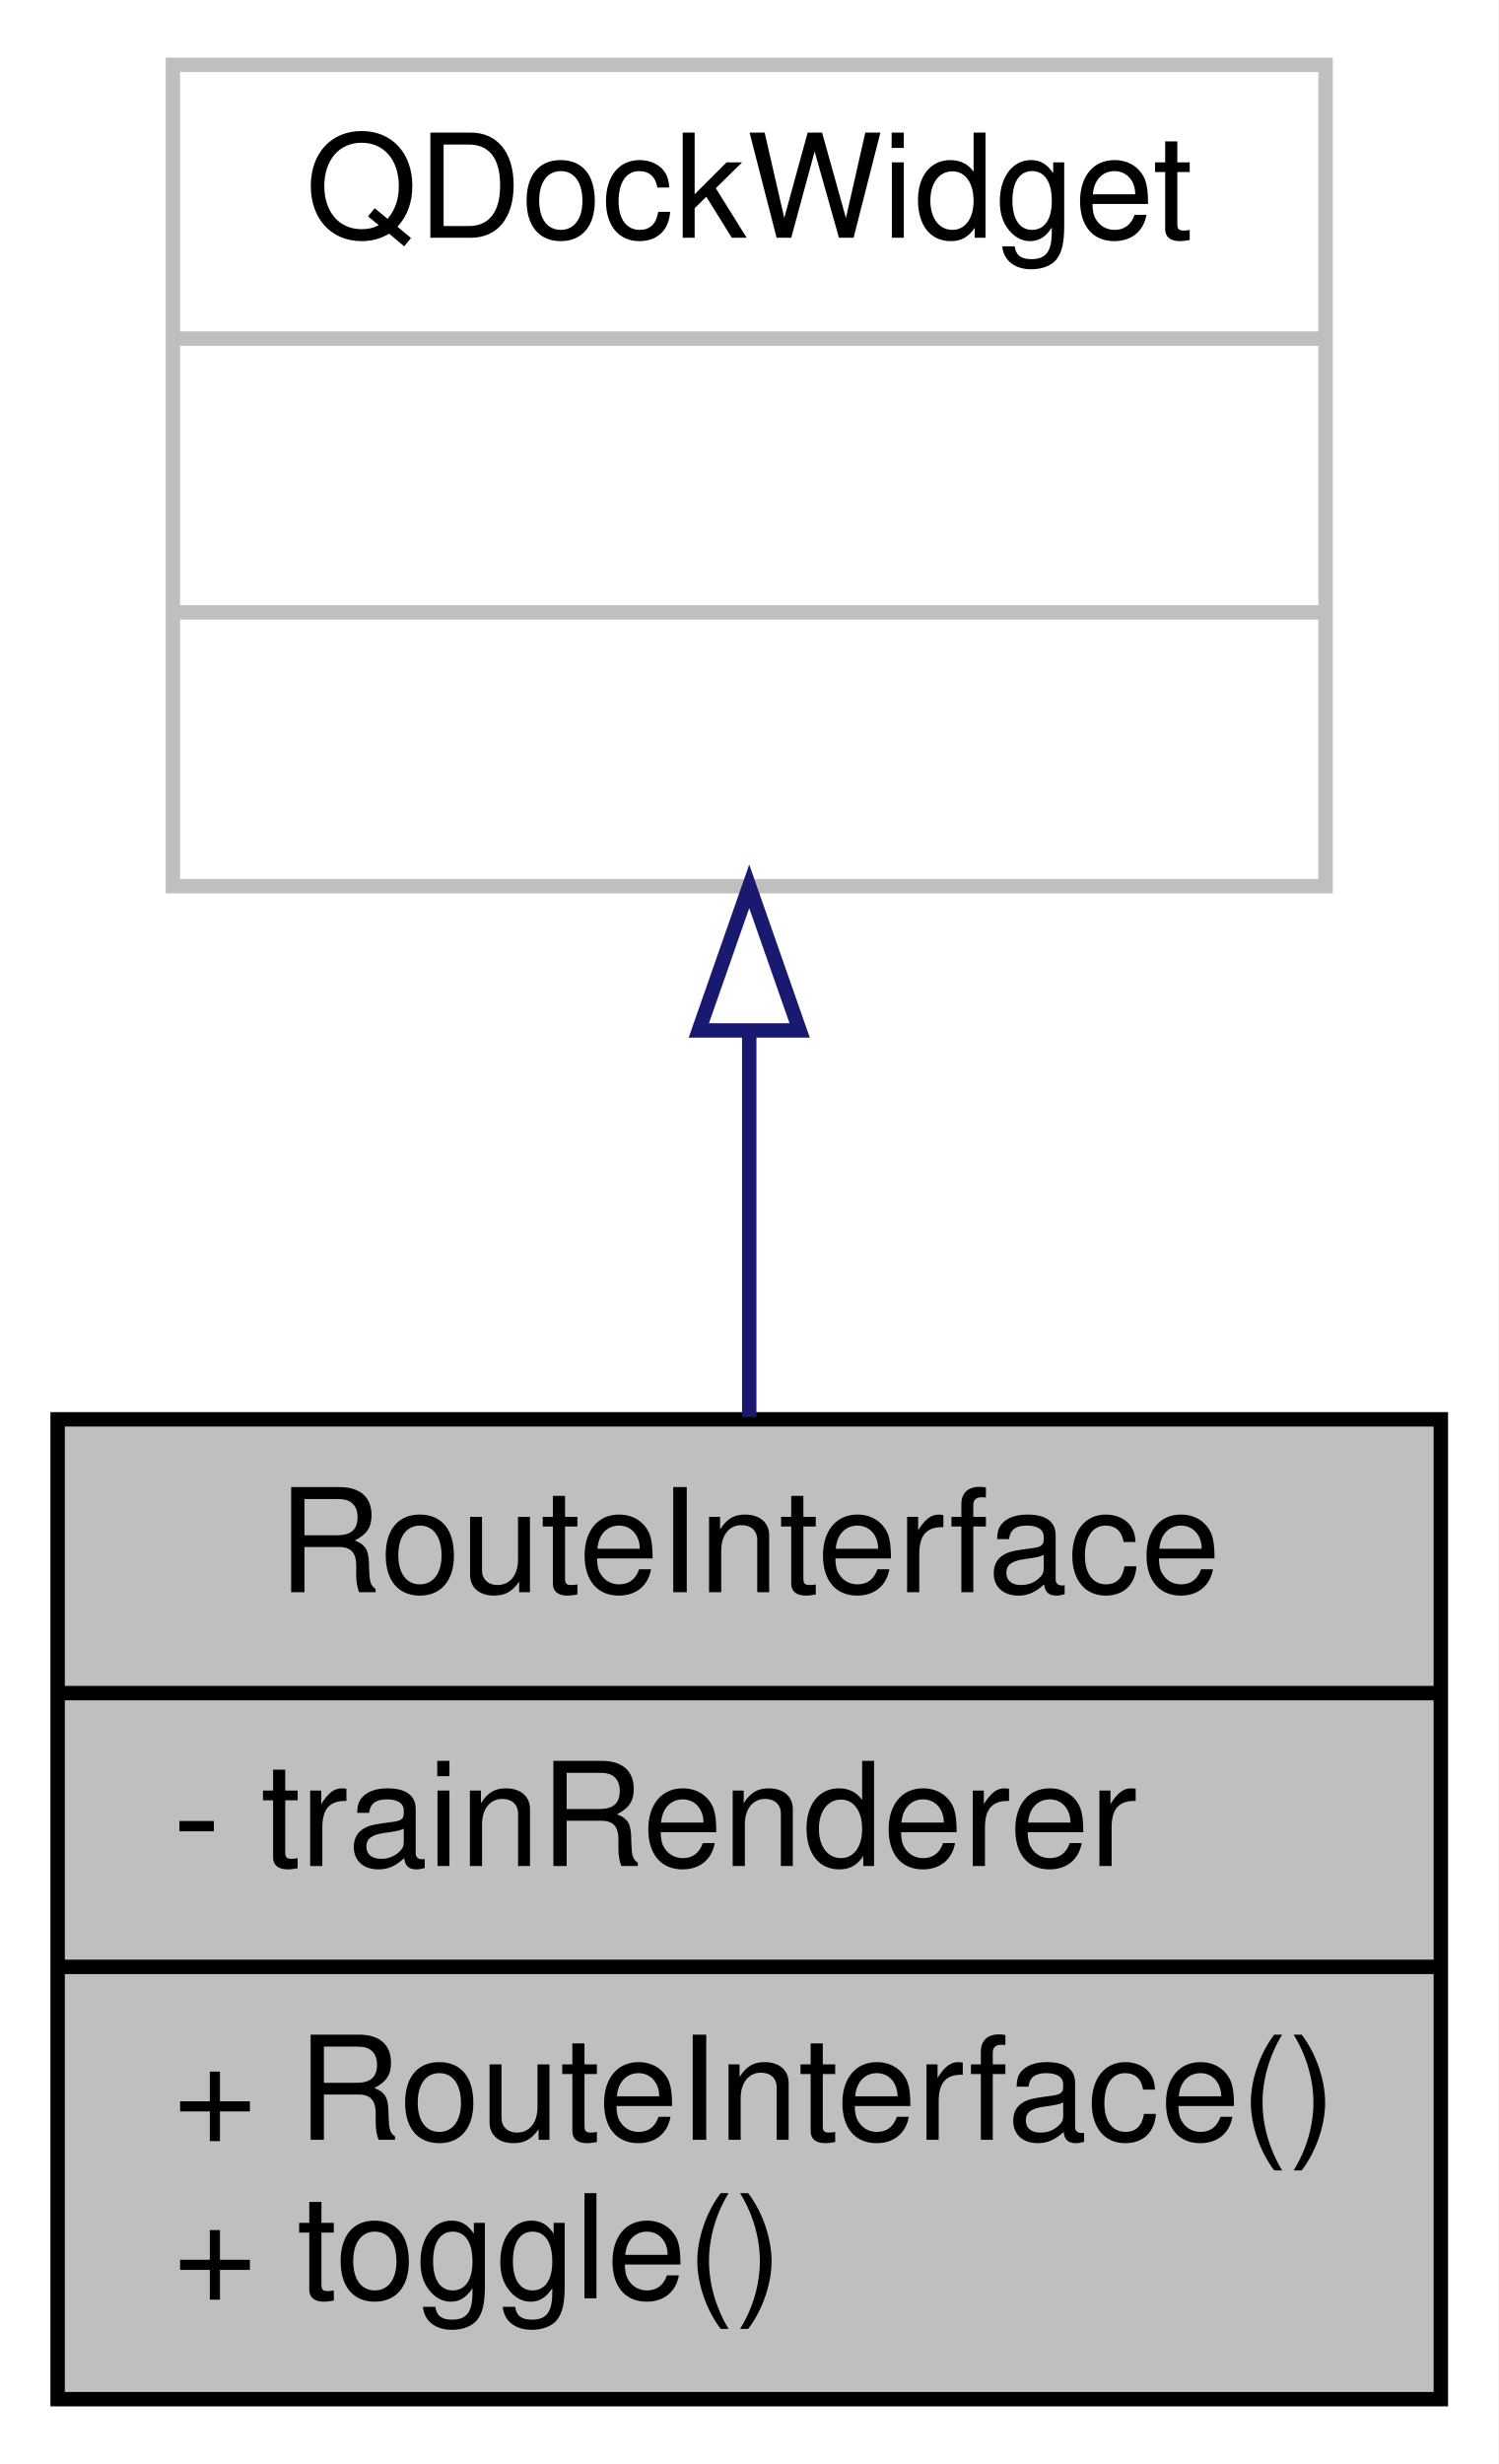
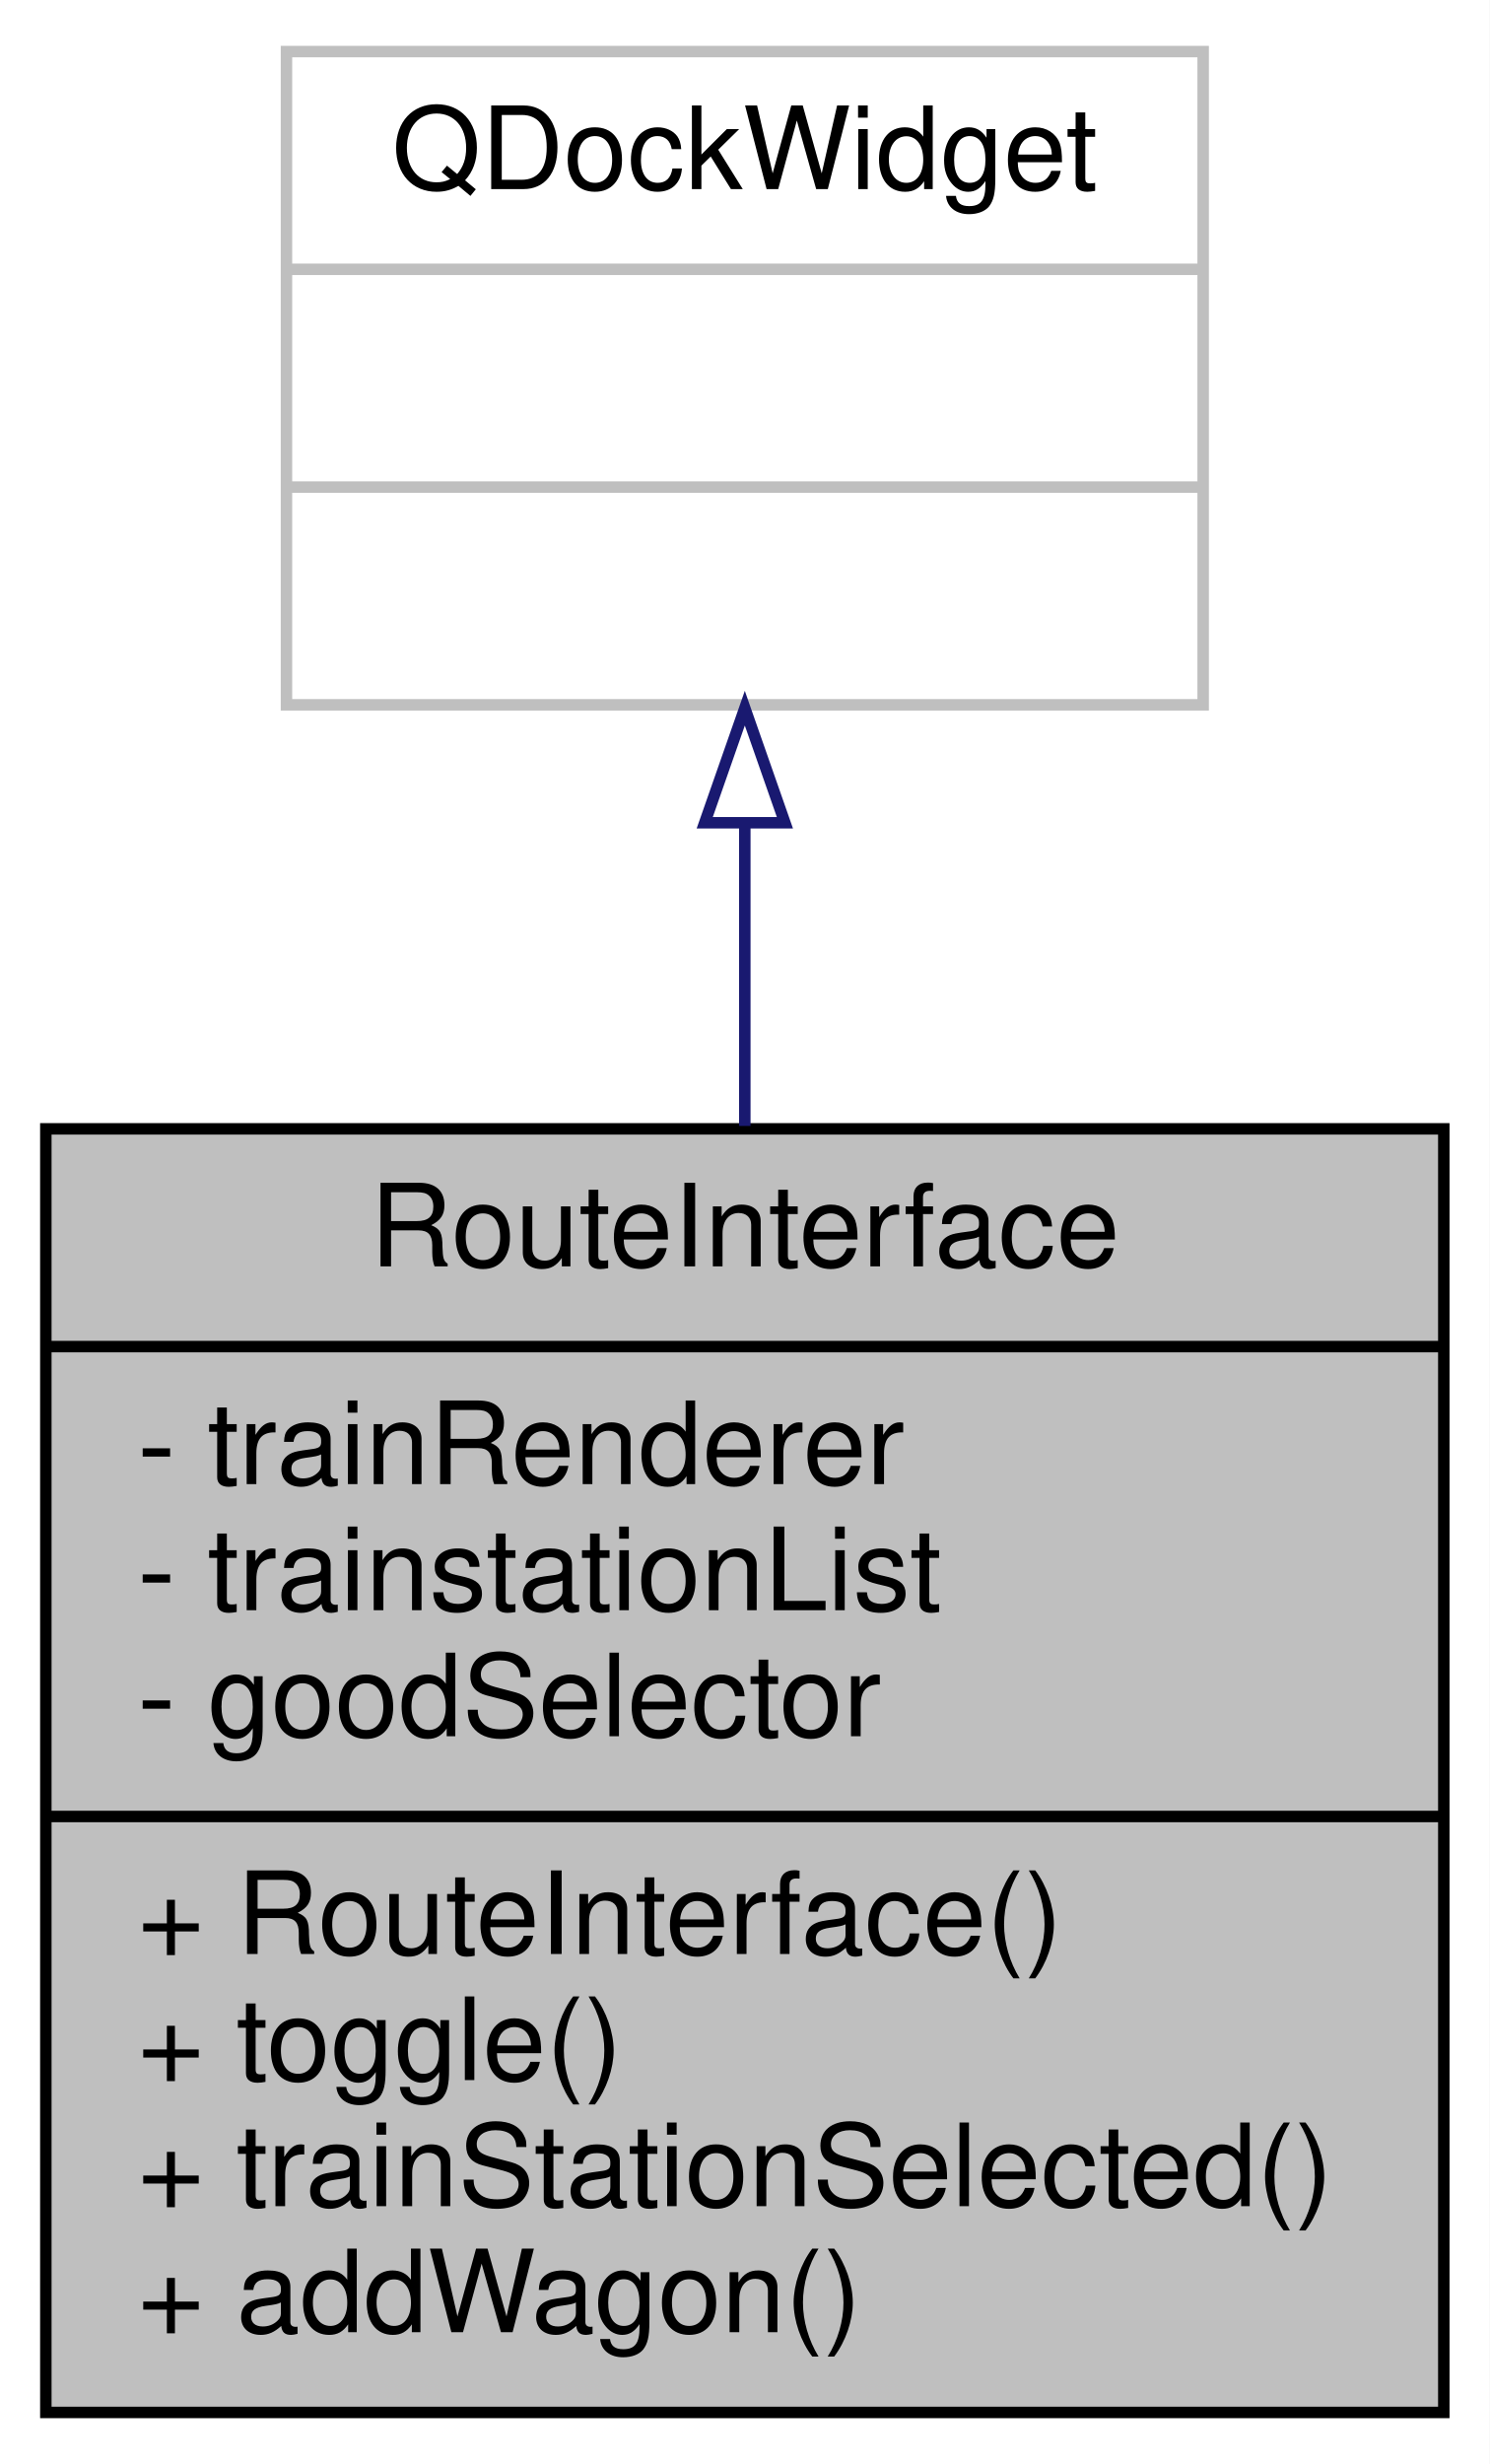
- <svg xmlns="http://www.w3.org/2000/svg" xmlns:xlink="http://www.w3.org/1999/xlink" width="104pt" height="171pt" viewBox="0.00 0.00 104.00 171.00">
-   <g id="graph0" class="graph" transform="scale(1 1) rotate(0) translate(4 167)">
-     <polygon fill="#ffffff" stroke="transparent" points="-4,4 -4,-167 100,-167 100,4 -4,4" />
+ <svg xmlns="http://www.w3.org/2000/svg" xmlns:xlink="http://www.w3.org/1999/xlink" width="130pt" height="215pt" viewBox="0.00 0.00 130.00 215.00">
+   <g id="graph0" class="graph" transform="scale(1 1) rotate(0) translate(4 211)">
+     <polygon fill="#ffffff" stroke="transparent" points="-4,4 -4,-211 126,-211 126,4 -4,4" />
    <g id="node1" class="node">
      <g id="a_node1">
        <a xlink:title=" ">
-           <polygon fill="#bfbfbf" stroke="#000000" points="0,-.5 0,-68.5 96,-68.5 96,-.5 0,-.5" />
-           <text text-anchor="middle" x="48" y="-56.5" font-family="Helvetica,sans-Serif" font-size="10.00" fill="#000000">RouteInterface</text>
-           <polyline fill="none" stroke="#000000" points="0,-49.5 96,-49.5 " />
-           <text text-anchor="start" x="8" y="-37.5" font-family="Helvetica,sans-Serif" font-size="10.00" fill="#000000">- trainRenderer</text>
-           <polyline fill="none" stroke="#000000" points="0,-30.5 96,-30.5 " />
-           <text text-anchor="start" x="8" y="-18.5" font-family="Helvetica,sans-Serif" font-size="10.00" fill="#000000">+ RouteInterface()</text>
-           <text text-anchor="start" x="8" y="-7.5" font-family="Helvetica,sans-Serif" font-size="10.00" fill="#000000">+ toggle()</text>
+           <polygon fill="#bfbfbf" stroke="#000000" points="0,-.5 0,-112.5 122,-112.5 122,-.5 0,-.5" />
+           <text text-anchor="middle" x="61" y="-100.5" font-family="Helvetica,sans-Serif" font-size="10.00" fill="#000000">RouteInterface</text>
+           <polyline fill="none" stroke="#000000" points="0,-93.5 122,-93.5 " />
+           <text text-anchor="start" x="8" y="-81.5" font-family="Helvetica,sans-Serif" font-size="10.00" fill="#000000">- trainRenderer</text>
+           <text text-anchor="start" x="8" y="-70.5" font-family="Helvetica,sans-Serif" font-size="10.00" fill="#000000">- trainstationList</text>
+           <text text-anchor="start" x="8" y="-59.5" font-family="Helvetica,sans-Serif" font-size="10.00" fill="#000000">- goodSelector</text>
+           <polyline fill="none" stroke="#000000" points="0,-52.5 122,-52.5 " />
+           <text text-anchor="start" x="8" y="-40.5" font-family="Helvetica,sans-Serif" font-size="10.00" fill="#000000">+ RouteInterface()</text>
+           <text text-anchor="start" x="8" y="-29.5" font-family="Helvetica,sans-Serif" font-size="10.00" fill="#000000">+ toggle()</text>
+           <text text-anchor="start" x="8" y="-18.5" font-family="Helvetica,sans-Serif" font-size="10.00" fill="#000000">+ trainStationSelected()</text>
+           <text text-anchor="start" x="8" y="-7.5" font-family="Helvetica,sans-Serif" font-size="10.00" fill="#000000">+ addWagon()</text>
        </a>
      </g>
    </g>
    <g id="node2" class="node">
      <g id="a_node2">
        <a xlink:title=" ">
-           <polygon fill="#ffffff" stroke="#bfbfbf" points="8,-105.5 8,-162.5 88,-162.5 88,-105.5 8,-105.5" />
-           <text text-anchor="middle" x="48" y="-150.5" font-family="Helvetica,sans-Serif" font-size="10.00" fill="#000000">QDockWidget</text>
-           <polyline fill="none" stroke="#bfbfbf" points="8,-143.5 88,-143.5 " />
-           <text text-anchor="middle" x="48" y="-131.5" font-family="Helvetica,sans-Serif" font-size="10.00" fill="#000000"> </text>
-           <polyline fill="none" stroke="#bfbfbf" points="8,-124.5 88,-124.5 " />
-           <text text-anchor="middle" x="48" y="-112.5" font-family="Helvetica,sans-Serif" font-size="10.00" fill="#000000"> </text>
+           <polygon fill="#ffffff" stroke="#bfbfbf" points="21,-149.5 21,-206.5 101,-206.5 101,-149.5 21,-149.5" />
+           <text text-anchor="middle" x="61" y="-194.5" font-family="Helvetica,sans-Serif" font-size="10.00" fill="#000000">QDockWidget</text>
+           <polyline fill="none" stroke="#bfbfbf" points="21,-187.5 101,-187.5 " />
+           <text text-anchor="middle" x="61" y="-175.5" font-family="Helvetica,sans-Serif" font-size="10.00" fill="#000000"> </text>
+           <polyline fill="none" stroke="#bfbfbf" points="21,-168.5 101,-168.5 " />
+           <text text-anchor="middle" x="61" y="-156.5" font-family="Helvetica,sans-Serif" font-size="10.00" fill="#000000"> </text>
        </a>
      </g>
    </g>
    <g id="edge1" class="edge">
-       <path fill="none" stroke="#191970" d="M48,-95.427C48,-86.603 48,-77.283 48,-68.66" />
-       <polygon fill="none" stroke="#191970" points="44.5,-95.487 48,-105.487 51.5,-95.487 44.5,-95.487" />
+       <path fill="none" stroke="#191970" d="M61,-139.002C61,-130.633 61,-121.629 61,-112.754" />
+       <polygon fill="none" stroke="#191970" points="57.5,-139.206 61,-149.206 64.5,-139.206 57.5,-139.206" />
    </g>
  </g>
</svg>
